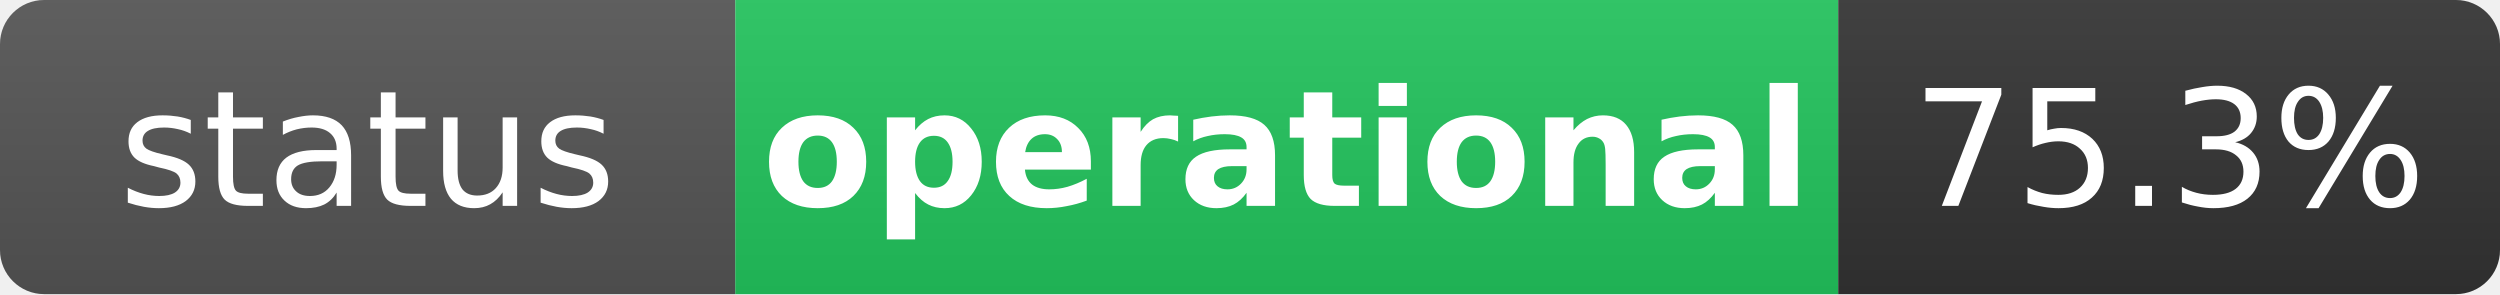
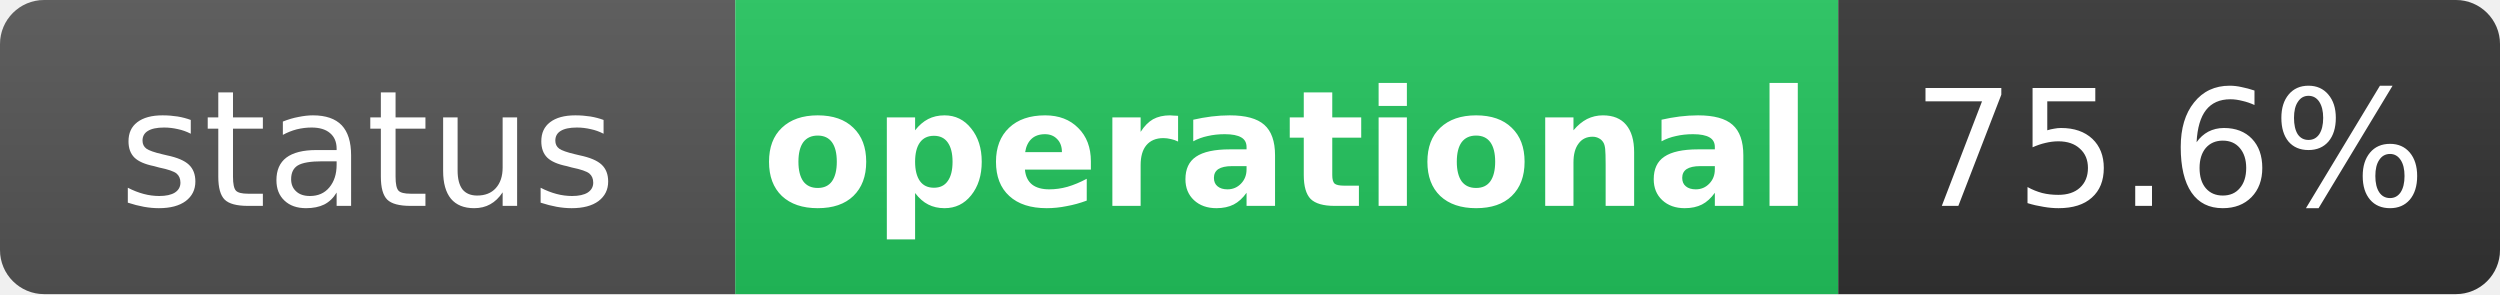
<svg xmlns="http://www.w3.org/2000/svg" width="170" height="20" role="img" aria-label="status: operational">
  <linearGradient id="s" x2="0" y2="100%">
    <stop offset="0" stop-color="#bbb" stop-opacity=".1" />
    <stop offset="1" stop-opacity=".1" />
  </linearGradient>
  <clipPath id="r">
    <rect width="170" height="20" rx="3" fill="#fff" />
  </clipPath>
  <g clip-path="url(#r)">
    <rect width="50" height="20" fill="#555" />
    <rect x="50" width="75" height="20" fill="#22c55e" />
    <rect x="125" width="45" height="20" fill="#333" />
    <rect width="170" height="20" fill="url(#s)" />
  </g>
  <g fill="#fff" text-anchor="middle" font-family="Verdana,Geneva,DejaVu Sans,sans-serif" text-rendering="geometricPrecision" font-size="11">
    <text x="25" y="14" fill="#fff">status</text>
    <text x="87.5" y="14" fill="#fff" font-weight="bold">operational</text>
-     <text x="147.5" y="14" fill="#fff">75.3%</text>
+     <text x="147.5" y="14" fill="#fff">75.6%</text>
  </g>
</svg>
